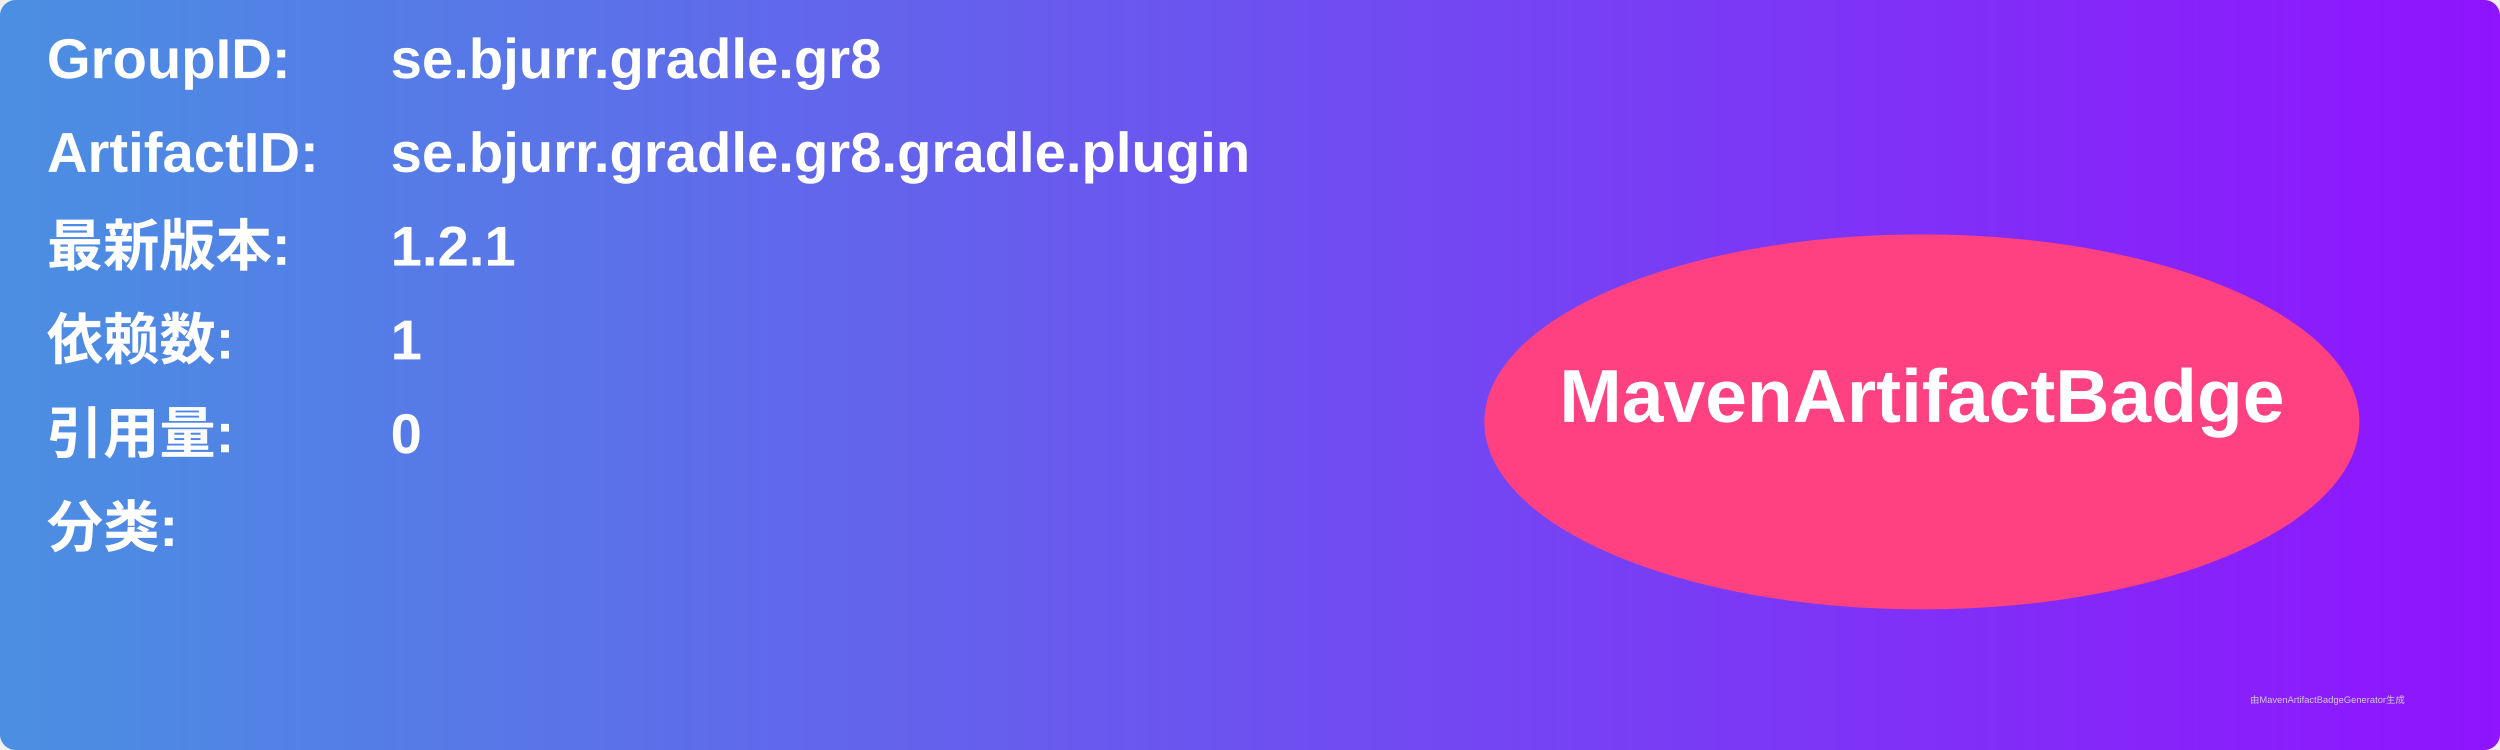
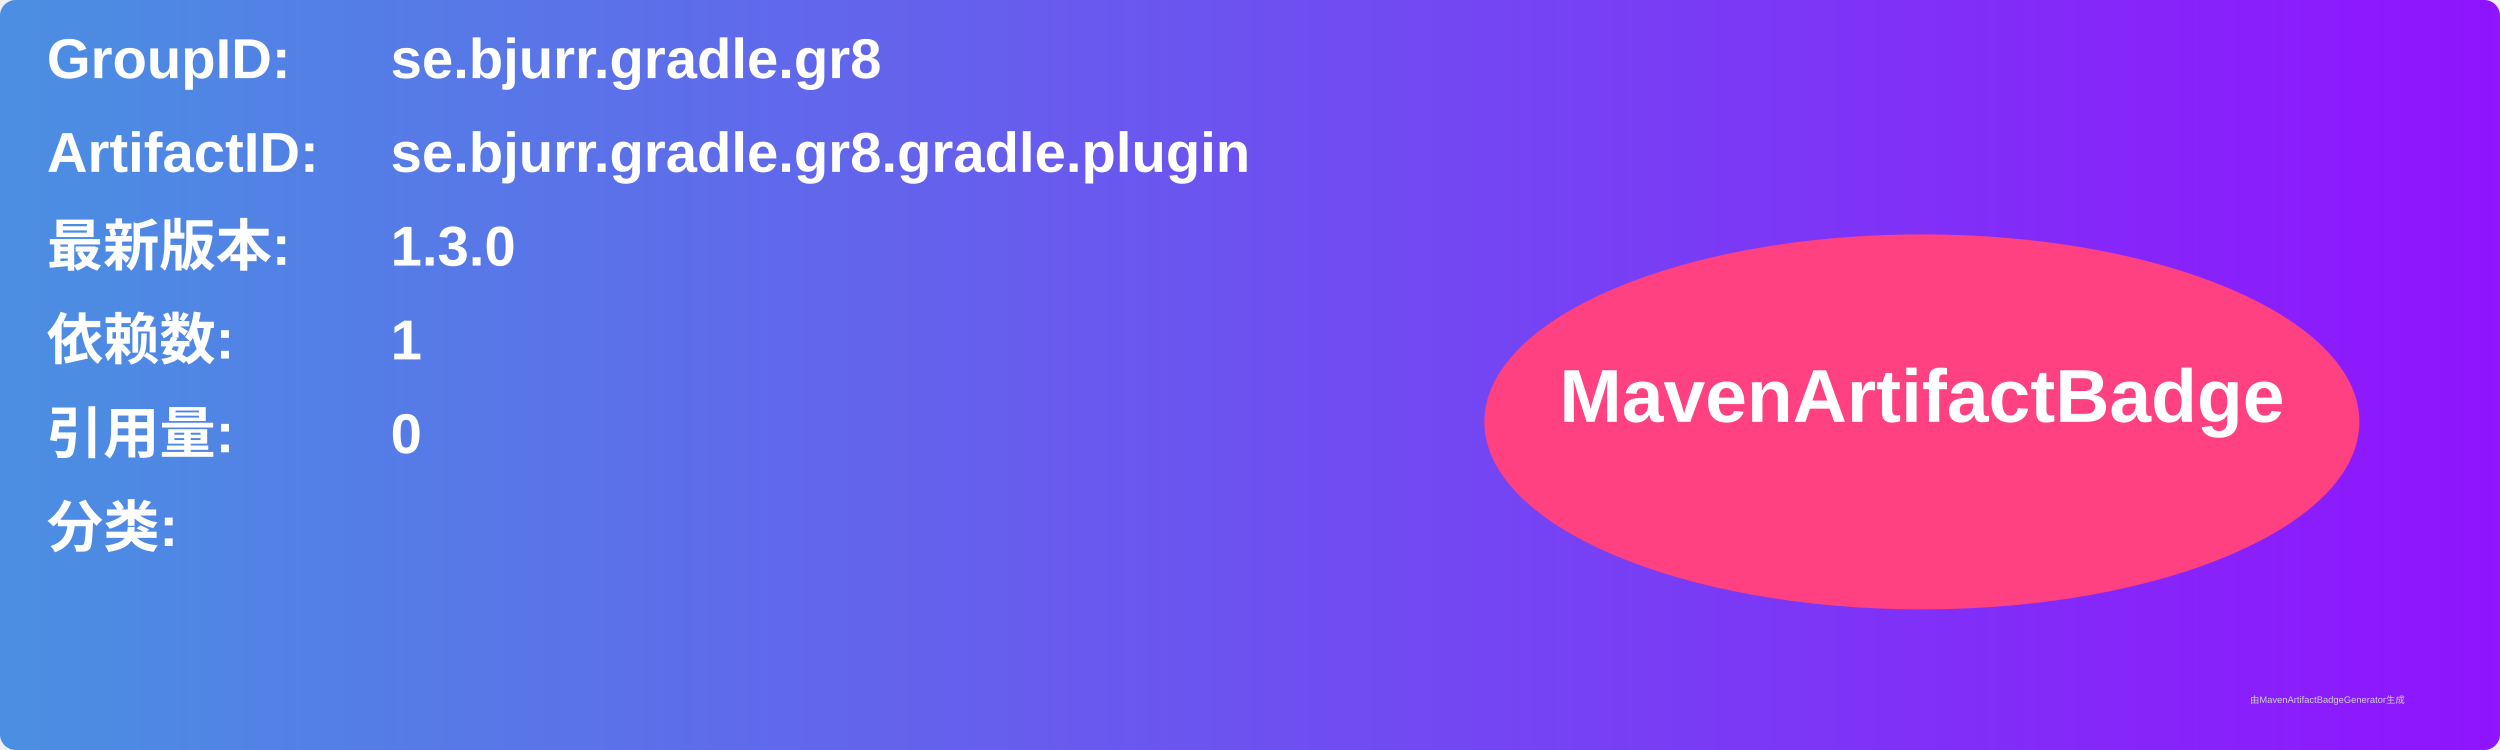
<svg xmlns="http://www.w3.org/2000/svg" width="800" height="240" viewBox="0 0 800 240">
  <linearGradient id="grad" x1="0%" y1="0%" x2="100%" y2="0%">
    <stop offset="0%" stop-color="#4a90e2" />
    <stop offset="100%" stop-color="#9013fe" />
  </linearGradient>
  <rect width="100%" height="100%" rx="5" ry="5" fill="url(#grad)" />
  <g transform="translate(15, 15)">
    <text x="0" y="10" font-family="Arial" font-size="18" fill="white" font-weight="bold" width="260">GroupID:</text>
    <text x="110" y="10" font-family="Arial" font-size="18" fill="white" font-weight="bold" width="460">se.bjurr.gradle.gr8</text>
    <text x="0" y="40" font-family="Arial" font-size="18" fill="white" font-weight="bold" width="260">ArtifactID:</text>
    <text x="110" y="40" font-family="Arial" font-size="18" fill="white" font-weight="bold" width="460">se.bjurr.gradle.gr8.gradle.plugin</text>
    <text x="0" y="70" font-family="Arial" font-size="18" fill="white" font-weight="bold">最新版本:</text>
    <text x="110" y="70" font-family="Arial" font-size="18" fill="white" font-weight="bold">
-       <tspan font-weight="bold">1.2.1</tspan>
+       <tspan font-weight="bold">1.3.0</tspan>
    </text>
    <text x="0" y="100" font-family="Arial" font-size="18" fill="white" font-weight="bold">依赖数: </text>
    <text x="110" y="100" font-family="Arial" font-size="18" fill="white">
      <tspan font-weight="bold">1</tspan>
    </text>
    <text x="0" y="130" font-family="Arial" font-size="18" fill="white" font-weight="bold">引用量: </text>
    <text x="110" y="130" font-family="Arial" font-size="18" fill="white">
      <tspan font-weight="bold">0</tspan>
    </text>
    <text x="0" y="160" font-family="Arial" font-size="18" fill="white" font-weight="bold">分类:</text>
    <text x="10" y="190" font-family="Arial" font-size="10" fill="white">
      <tspan font-weight="bold" />
    </text>
    <ellipse cx="600" cy="120" rx="140" ry="60" fill="#ff4081" />
    <text x="600" y="120" text-anchor="middle" font-family="Arial" font-size="24" fill="white" font-weight="bold">MavenArtifactBadge</text>
  </g>
  <text x="720" y="225" font-family="Arial" font-size="3" fill="#d0d0d0">由MavenArtifactBadgeGenerator生成</text>
</svg>
